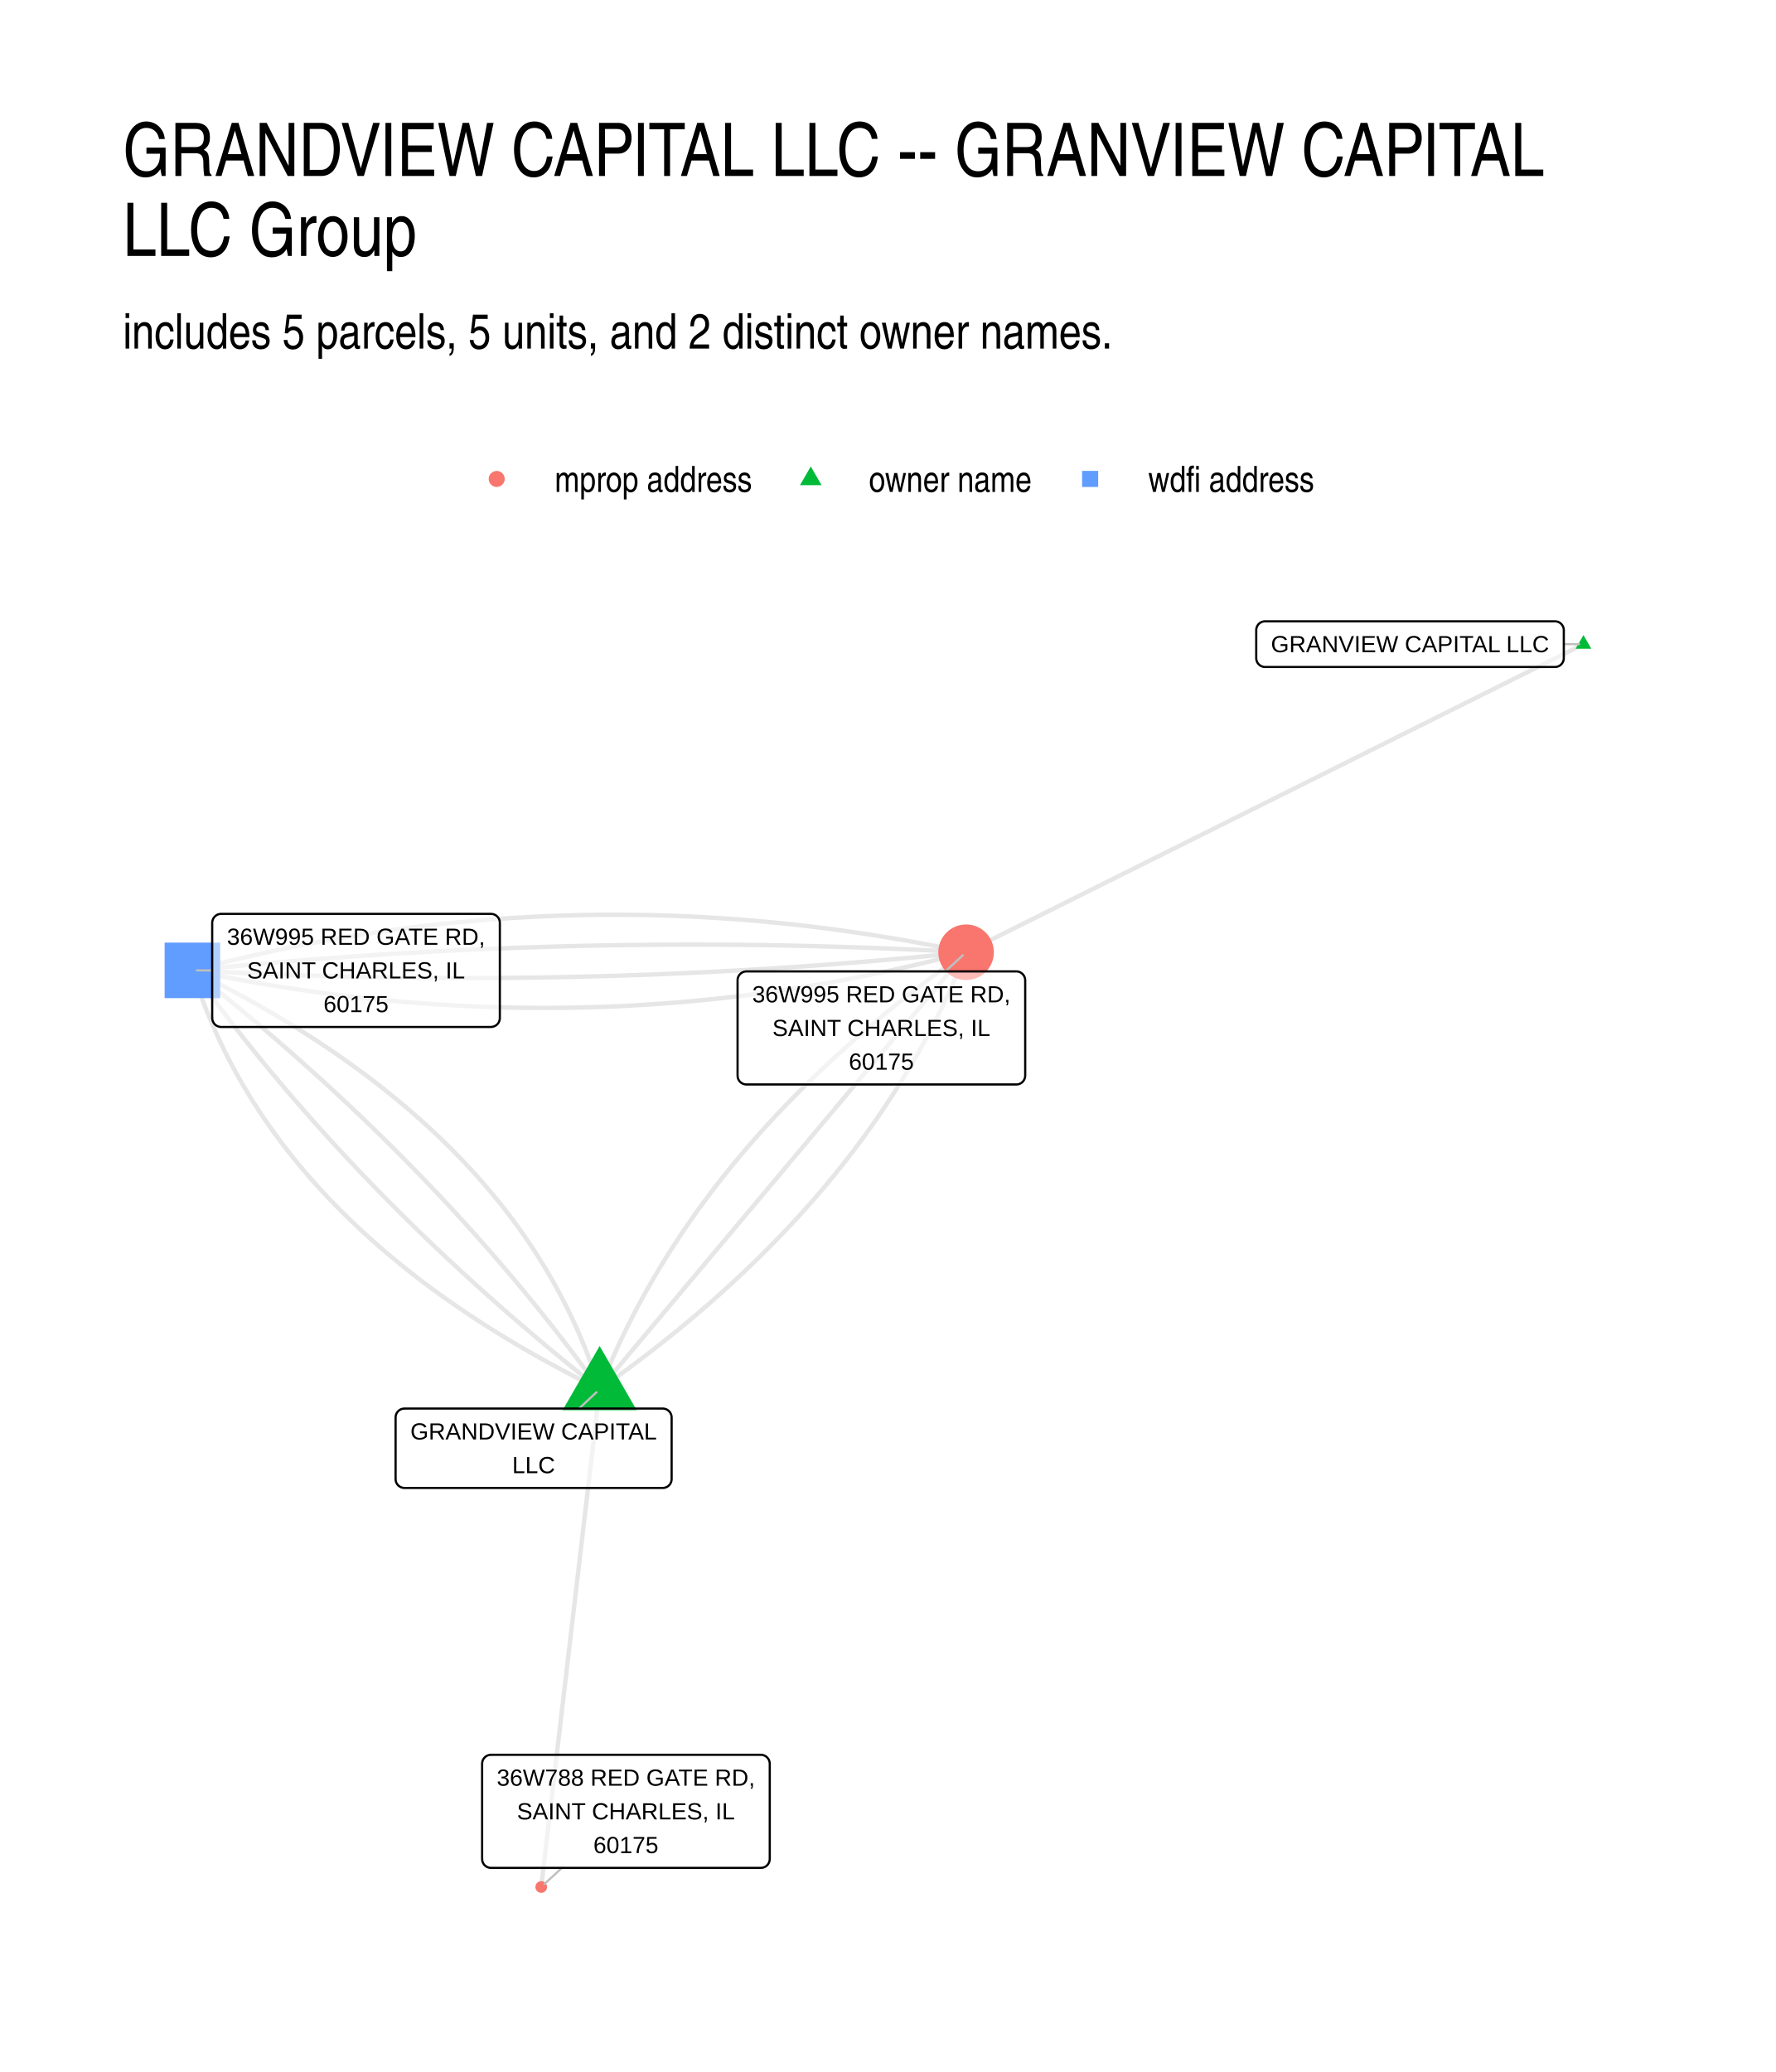
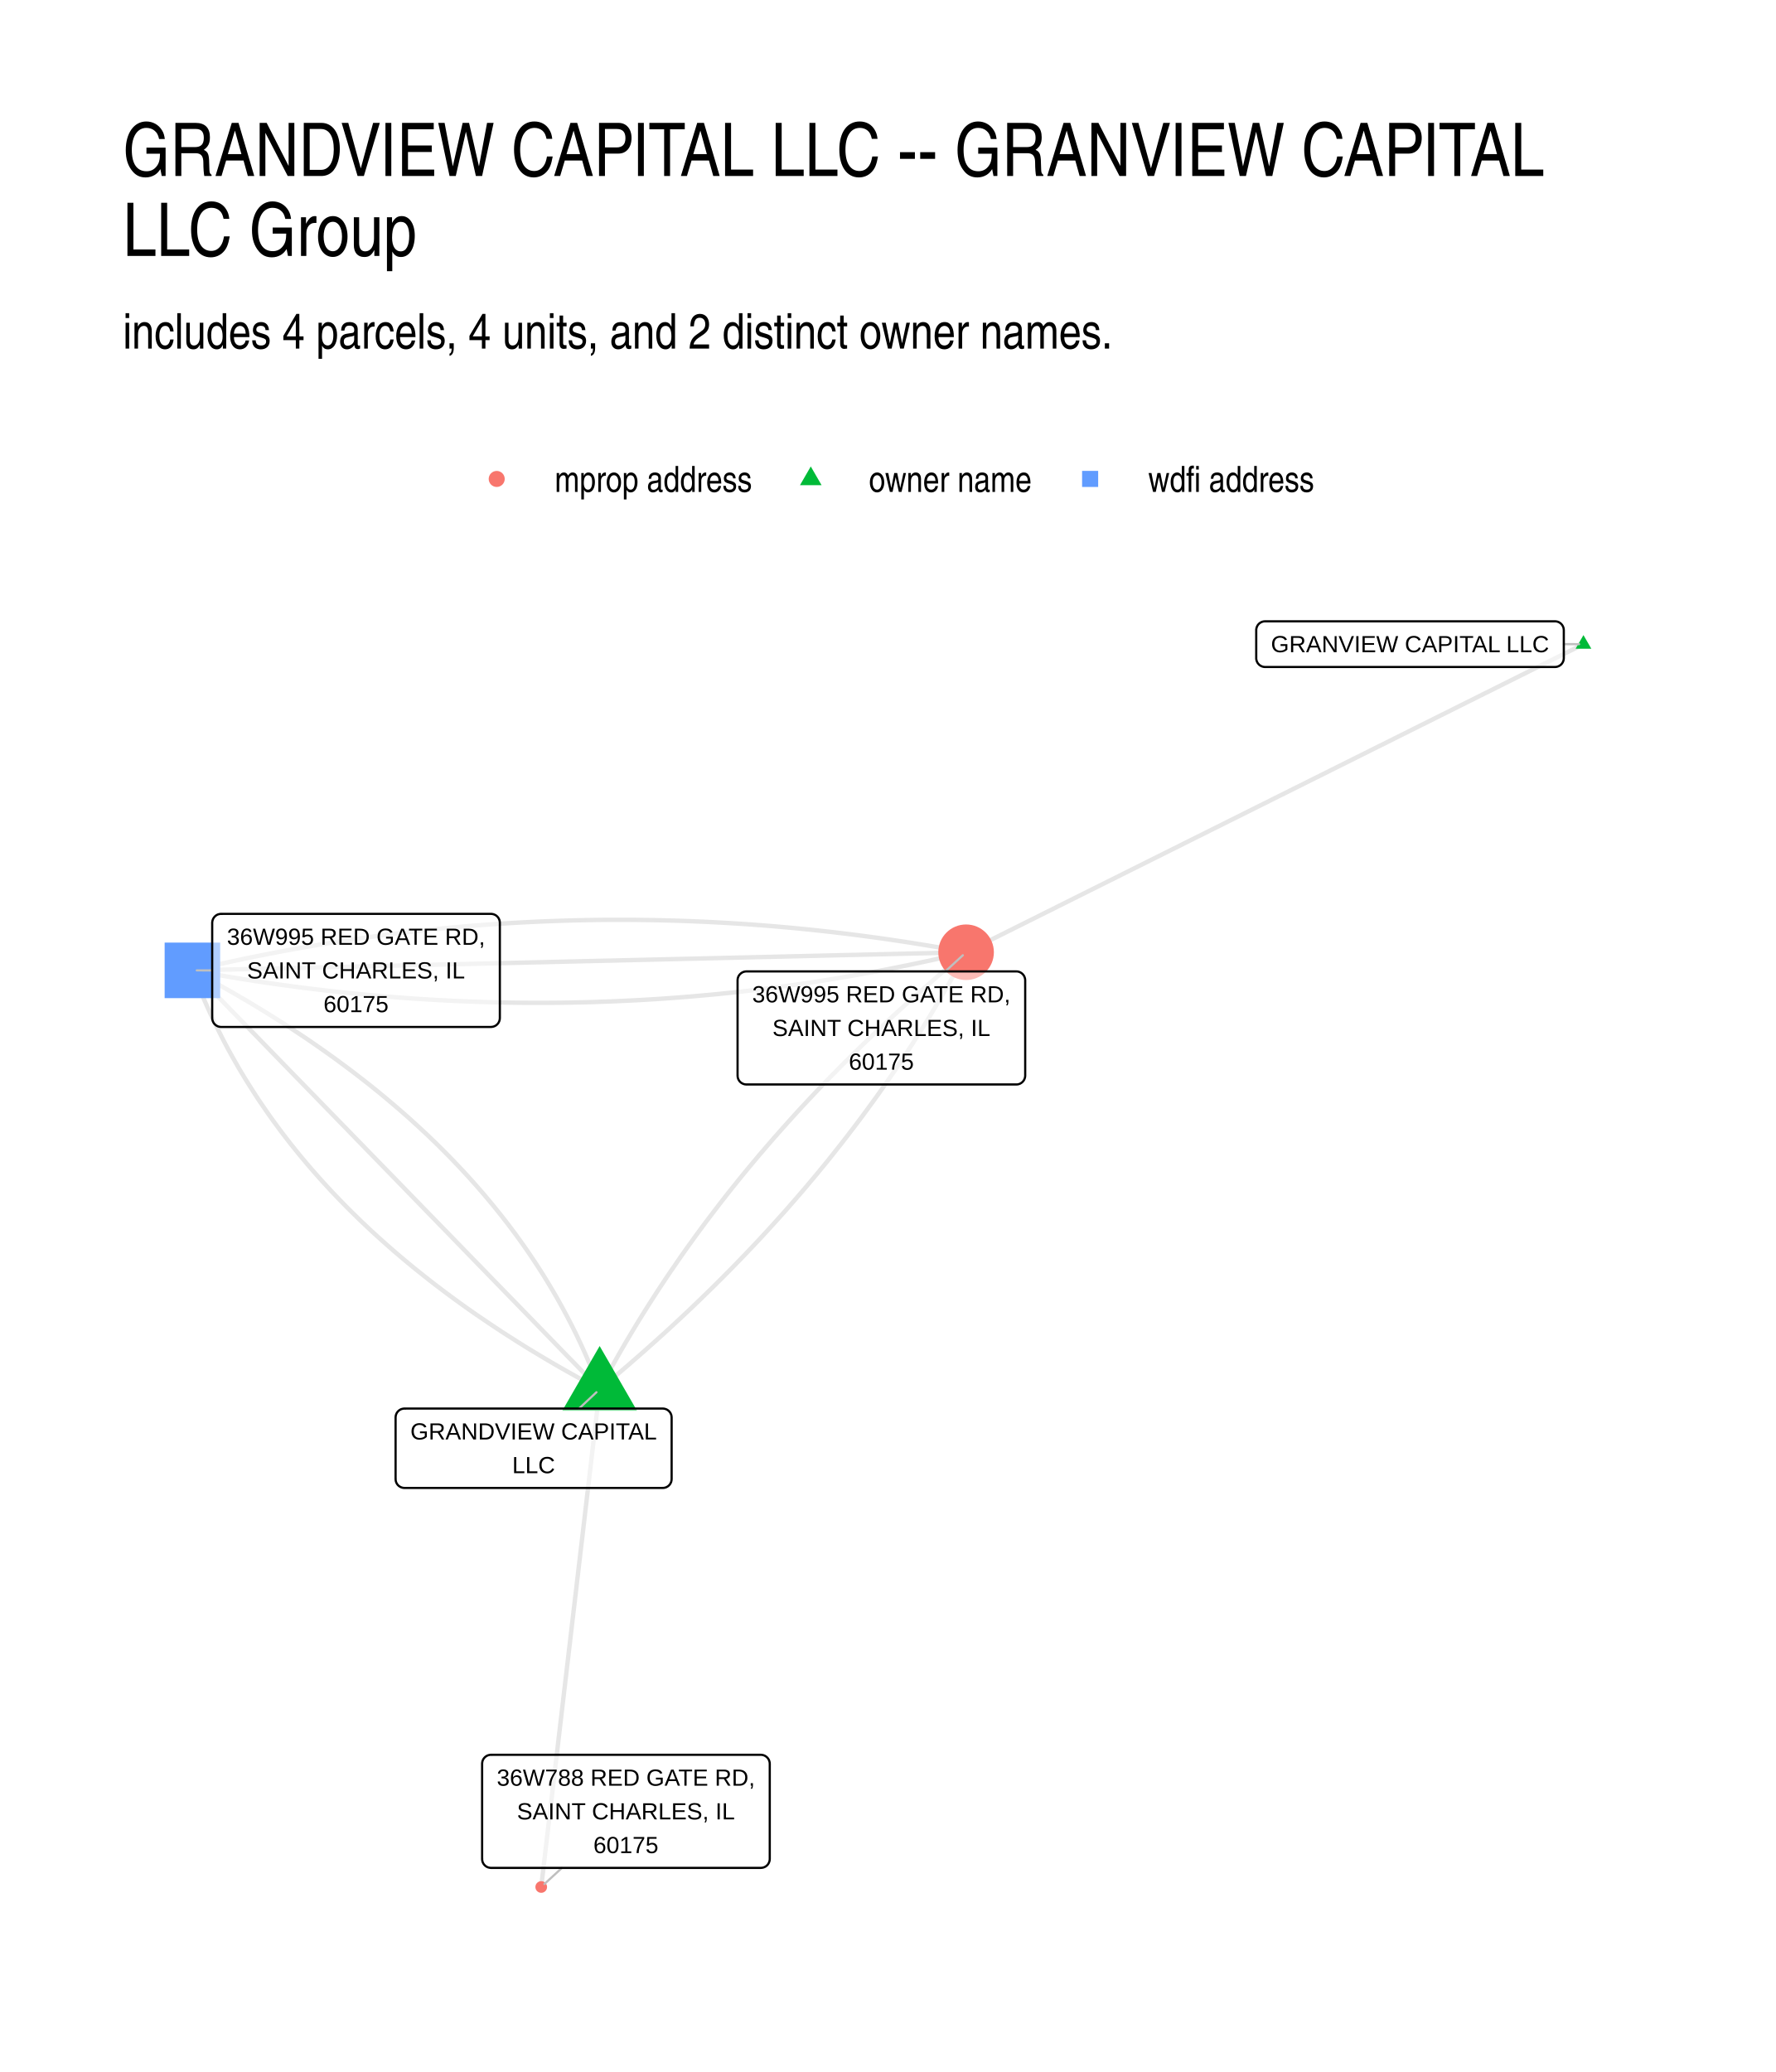
<svg xmlns="http://www.w3.org/2000/svg" width="576" height="672" viewBox="0 0 432 504">
  <g class="svglite">
    <defs>
      <style>.svglite line,.svglite polyline,.svglite polygon,.svglite path,.svglite circle{fill:none;stroke:#000000;stroke-linecap:round;stroke-linejoin:round;stroke-miterlimit:10.00}.svglite text{white-space:pre}.svglite g.glyphgroup path{fill:inherit;stroke:none}</style>
    </defs>
    <rect width="100%" height="100%" style="stroke-linecap:round;stroke-linejoin:round;stroke-miterlimit:10.00;stroke:none;fill:#FFFFFF" />
    <defs>
      <clipPath id="cpMC4wMHw0MzIuMDB8MC4wMHw1MDQuMDA=">
        <path d="M0 0h432v504H0z" />
      </clipPath>
    </defs>
    <g clip-path="url(#cpMC4wMHw0MzIuMDB8MC4wMHw1MDQuMDA=)">
      <path d="M0 0h432v504H0z" style="stroke-width:1.07;stroke:none;fill:#FFFFFF" />
    </g>
    <defs>
      <clipPath id="cpMjkuODl8NDAyLjExfDE0MS41OHw0NzQuMTE=">
        <path d="M29.89 141.58h372.22v332.53H29.89z" />
      </clipPath>
    </defs>
    <g clip-path="url(#cpMjkuODl8NDAyLjExfDE0MS41OHw0NzQuMTE=)">
-       <path d="m145.87 337.92 1.32-.93 1.31-.94 1.3-.94 1.29-.94 1.28-.94 1.28-.95 1.27-.95 1.25-.95 1.25-.95 1.25-.96 1.23-.96 1.22-.96 1.22-.97 1.21-.97 1.2-.97 1.19-.98 1.18-.98 1.17-.98 1.17-.98 1.15-.99 1.15-.99 1.14-.99 1.13-1 1.12-.99 1.11-1.01 1.11-1 1.1-1.01 1.08-1.01 1.08-1.01 1.07-1.02 1.07-1.01 1.05-1.03 1.05-1.02 1.03-1.03 1.03-1.03 1.02-1.03 1.01-1.04 1-1.04 1-1.04.98-1.04.98-1.05.97-1.05.96-1.05.95-1.06.94-1.06.94-1.06.92-1.07.92-1.06.91-1.07.9-1.08.89-1.07.89-1.08.87-1.09.87-1.08.86-1.09.84-1.09.85-1.09.83-1.1.82-1.1.82-1.1.8-1.11.8-1.11.79-1.11.78-1.11.77-1.12.77-1.12.75-1.12.75-1.13.74-1.13.73-1.13.72-1.13.71-1.14.71-1.14.69-1.14.69-1.15.68-1.15.67-1.15.66-1.15.65-1.16.65-1.16.64-1.16.62-1.17.62-1.17.61-1.17.61-1.18.59-1.17.58-1.18.58-1.19.57-1.18.56-1.19.55-1.2.54-1.19.53-1.2.53-1.2.52-1.2.51-1.21.49-1.21.5-1.21.48-1.22m-89.14 106.29-.4-1.27-.41-1.26-.43-1.25-.43-1.25-.45-1.25-.47-1.24-.47-1.24-.48-1.23-.5-1.23-.51-1.22-.53-1.22-.53-1.21-.55-1.2-.56-1.21-.57-1.2-.58-1.19-.6-1.19-.61-1.18-.62-1.18-.63-1.17-.65-1.17-.65-1.17-.67-1.15-.69-1.16-.69-1.15-.71-1.14-.71-1.14-.74-1.14-.74-1.13-.75-1.12-.77-1.13-.78-1.11-.79-1.11-.81-1.11-.82-1.1-.82-1.1-.85-1.09-.85-1.09-.87-1.08-.87-1.07-.89-1.08-.91-1.06-.91-1.07-.93-1.06-.94-1.05-.95-1.05-.96-1.04-.98-1.04-.99-1.03-1-1.03-1.01-1.03-1.03-1.02-1.03-1.01-1.05-1.01-1.06-1.01-1.08-1-1.09-.99-1.09-.99-1.12-.99-1.12-.98-1.13-.97-1.15-.98-1.16-.96-1.17-.96-1.19-.96-1.19-.95-1.21-.95-1.22-.94-1.24-.94-1.24-.93-1.26-.93-1.27-.92-1.29-.92-1.29-.91-1.31-.91-1.32-.91-1.33-.9-1.34-.89-1.36-.89-1.37-.88-1.38-.88-1.39-.88-1.4-.87-1.42-.86-1.43-.86-1.44-.86-1.46-.85-1.46-.85-1.48-.84-1.49-.83-1.51-.83-1.51-.83-1.53-.82-1.54-.82-1.55-.81-1.57-.81-1.57-.8-1.59-.8-1.6-.79m338.38-79.35-1.51.76-1.52.76-1.52.75-1.52.76-1.51.76-1.52.75-1.52.76-1.51.76-1.52.76-1.52.75-1.51.76-1.52.76-1.52.75-1.52.76-1.51.76-1.52.75-1.52.76-1.51.76-1.52.75-1.52.76-1.51.76-1.52.76-1.52.75-1.52.76-1.51.76-1.52.75-1.52.76-1.51.76-1.52.75-1.52.76-1.51.76-1.52.76-1.52.75-1.52.76-1.51.76-1.52.75-1.52.76-1.51.76-1.52.75-1.52.76-1.51.76-1.52.76-1.52.75-1.52.76-1.51.76-1.52.75-1.52.76-1.51.76-1.52.75-1.52.76-1.51.76-1.52.75-1.52.76-1.52.76-1.51.76-1.52.75-1.52.76-1.51.76-1.52.75-1.52.76-1.51.76-1.52.75-1.52.76-1.52.76-1.51.76-1.52.75-1.52.76-1.51.76-1.52.75-1.52.76-1.51.76-1.52.75-1.52.76-1.52.76-1.51.76-1.52.75-1.52.76-1.51.76-1.52.75-1.52.76-1.52.76-1.51.75-1.52.76-1.52.76-1.51.76-1.52.75-1.52.76-1.51.76-1.52.75-1.52.76-1.52.76-1.51.75-1.52.76-1.52.76-1.51.75-1.52.76-1.52.76-1.51.76-1.52.75m-89.14 106.29-.14 1.22-.15 1.22-.14 1.23-.15 1.22-.14 1.22-.14 1.23-.15 1.22-.14 1.22-.14 1.23-.15 1.22-.14 1.22-.14 1.22-.15 1.23-.14 1.22-.14 1.22-.15 1.23-.14 1.22-.15 1.22-.14 1.23-.14 1.22-.15 1.22-.14 1.22-.14 1.23-.15 1.22-.14 1.22-.14 1.23-.15 1.22-.14 1.22-.14 1.23-.15 1.22-.14 1.22-.15 1.22-.14 1.23-.14 1.22-.15 1.22-.14 1.23-.14 1.22-.15 1.22-.14 1.23-.14 1.22-.15 1.22-.14 1.23-.14 1.22-.15 1.22-.14 1.22-.15 1.23-.14 1.22-.14 1.22-.15 1.23-.14 1.22-.14 1.22-.15 1.23-.14 1.22-.14 1.22-.15 1.22-.14 1.23-.14 1.22-.15 1.22-.14 1.23-.15 1.22-.14 1.22-.14 1.23-.15 1.22-.14 1.22-.14 1.22-.15 1.23-.14 1.22-.14 1.22-.15 1.23-.14 1.22-.14 1.22-.15 1.23-.14 1.22-.14 1.22-.15 1.22-.14 1.23-.15 1.22-.14 1.22-.14 1.23-.15 1.22-.14 1.22-.14 1.23-.15 1.22-.14 1.22-.14 1.22-.15 1.23-.14 1.22-.14 1.22-.15 1.23-.14 1.22-.15 1.22-.14 1.23-.14 1.22-.15 1.22-.14 1.22-.14 1.23-.15 1.22-.14 1.22-.14 1.23" style="stroke-width:1.07;stroke:#000000;stroke-opacity:0.10;stroke-linecap:butt" />
-       <path d="m145.87 337.92-.8-1.11-.81-1.11-.8-1.1-.82-1.1-.81-1.1-.83-1.1-.82-1.1-.83-1.1-.83-1.09-.84-1.1-.84-1.09-.85-1.09-.85-1.09-.85-1.09-.86-1.08-.86-1.08-.86-1.09-.87-1.08-.88-1.08-.88-1.07-.88-1.08-.88-1.07-.89-1.08-.9-1.07-.9-1.07-.9-1.06-.91-1.07-.91-1.06-.91-1.07-.92-1.06-.92-1.06-.93-1.06-.93-1.05-.94-1.06-.94-1.05-.94-1.05-.95-1.05-.95-1.05-.96-1.05-.96-1.04-.96-1.05-.97-1.04-.97-1.04-.98-1.04-.98-1.03-.98-1.04-.99-1.03-.99-1.04-1-1.03-1-1.02-1-1.03-1.01-1.03-1.01-1.02-1.02-1.03-1.02-1.02-1.03-1.02-1.03-1.01-1.03-1.02-1.04-1.01-1.04-1.02-1.04-1.01-1.05-1.01-1.06-1.01-1.06-1-1.06-1.01-1.06-1-1.07-1-1.08-1-1.08-1-1.08-1-1.08-.99-1.09-1-1.1-.99-1.1-.99-1.1-.99-1.11-.99-1.11-.98-1.11-.99-1.12-.98-1.13-.98-1.12-.98-1.13-.98-1.14-.97-1.14-.98-1.14-.97-1.15-.97-1.15-.97-1.16-.97-1.16-.97-1.16-.96-1.17-.96-1.17-.97-1.18-.96-1.18-.95-1.18-.96-1.19-.96-1.2-.95-1.19-.95-1.2-.95m99.06 101.88.9-1.08.9-1.07.9-1.07.9-1.08.9-1.07.9-1.07.9-1.08.9-1.07.9-1.07.9-1.08.9-1.07.9-1.07.9-1.08.9-1.07.9-1.08.91-1.07.9-1.07.9-1.08.9-1.07.9-1.07.9-1.08.9-1.07.9-1.07.9-1.08.9-1.07.9-1.07.9-1.08.9-1.07.9-1.08.9-1.07.9-1.07.9-1.08.9-1.07.9-1.07.9-1.08.9-1.07.9-1.07.9-1.08.9-1.07.9-1.08.91-1.07.9-1.07.9-1.08.9-1.07.9-1.07.9-1.08.9-1.07.9-1.07.9-1.08.9-1.07.9-1.07.9-1.08.9-1.07.9-1.08.9-1.07.9-1.07.9-1.08.9-1.07.9-1.07.9-1.08.9-1.07.9-1.07.9-1.08.9-1.07.9-1.08.91-1.07.9-1.07.9-1.08.9-1.07.9-1.07.9-1.08.9-1.07.9-1.07.9-1.08.9-1.07.9-1.07.9-1.08.9-1.07.9-1.08.9-1.07.9-1.07.9-1.08.9-1.07.9-1.07.9-1.08.9-1.07.9-1.07.9-1.08.9-1.07.91-1.07.9-1.08.9-1.07.9-1.08.9-1.07.9-1.07.9-1.08.9-1.07.9-1.07.9-1.08" style="stroke-width:1.07;stroke:#000000;stroke-opacity:0.10;stroke-linecap:butt" />
-       <path d="m145.87 337.92-1.2-.95-1.2-.95-1.19-.96-1.19-.95-1.18-.96-1.18-.96-1.18-.96-1.17-.96-1.17-.96-1.17-.97-1.16-.96-1.15-.97-1.15-.97-1.15-.97-1.14-.98-1.14-.97-1.14-.98-1.13-.97-1.13-.98-1.12-.98-1.12-.99-1.12-.98-1.11-.99-1.1-.98-1.11-.99-1.09-.99-1.1-.99-1.09-1-1.09-.99-1.08-1-1.08-1-1.07-1-1.07-1-1.07-1-1.06-1.01-1.06-1.01-1.05-1-1.05-1.01-1.05-1.02-1.04-1.01-1.03-1.01-1.04-1.02-1.03-1.02-1.02-1.02-1.02-1.02-1.02-1.02-1.01-1.02-1.01-1.03-1.01-1.03-1-1.03-.99-1.03-1-1.03-.98-1.03-.99-1.04-.98-1.04-.98-1.04-.97-1.04-.97-1.04-.96-1.04-.96-1.05-.95-1.04-.96-1.05-.94-1.05-.95-1.05-.94-1.06-.93-1.05-.93-1.06-.93-1.06-.92-1.06-.92-1.06-.92-1.06-.91-1.06-.9-1.07-.91-1.07-.89-1.07-.9-1.07-.89-1.07-.89-1.07-.88-1.08-.88-1.08-.87-1.08-.87-1.08-.87-1.08-.86-1.08-.86-1.09-.85-1.08-.85-1.09-.84-1.09-.84-1.1-.84-1.09-.83-1.09-.83-1.1-.83-1.1-.82-1.1-.82-1.1-.81-1.1-.81-1.11-.8-1.1-.8-1.11m99.06 101.88.48-1.22.49-1.21.5-1.21.51-1.21.52-1.2.52-1.2.54-1.2.54-1.19.55-1.2.56-1.18.57-1.19.57-1.18.59-1.19.59-1.17.6-1.18.61-1.17.62-1.17.63-1.16.64-1.17.64-1.16.66-1.16.66-1.15.67-1.15.68-1.15.68-1.15.7-1.14.7-1.14.72-1.14.72-1.13.73-1.13.74-1.13.74-1.13.76-1.12.76-1.12.78-1.12.78-1.11.79-1.11.79-1.11.81-1.11.82-1.1.82-1.1.83-1.09.84-1.1.85-1.09.86-1.09.87-1.08.87-1.09.88-1.07.9-1.08.9-1.07.91-1.08.91-1.06.93-1.07.93-1.06.95-1.06.95-1.06.96-1.05.97-1.05.97-1.05.99-1.04.99-1.04 1.01-1.04 1.01-1.04 1.02-1.03 1.03-1.03 1.03-1.03 1.05-1.02 1.05-1.02 1.06-1.02 1.07-1.02 1.08-1.01 1.09-1.01 1.1-1.01 1.1-1 1.12-1 1.12-1 1.13-1 1.14-.99 1.15-.99 1.15-.99 1.17-.98 1.17-.98 1.18-.98 1.19-.98 1.2-.97 1.21-.97 1.21-.96 1.23-.97 1.23-.96 1.24-.96 1.25-.95 1.26-.95 1.27-.95 1.27-.95 1.29-.94 1.29-.94 1.3-.94 1.31-.94 1.32-.93" style="stroke-width:1.07;stroke:#000000;stroke-opacity:0.10;stroke-linecap:butt" />
-       <path d="m145.87 337.92-1.6-.79-1.59-.8-1.58-.8-1.56-.81-1.55-.81-1.54-.82-1.53-.82-1.52-.83-1.5-.83-1.49-.84-1.48-.84-1.47-.84-1.45-.85-1.44-.86-1.43-.86-1.42-.87-1.4-.87-1.4-.87-1.38-.88-1.37-.88-1.35-.89-1.35-.9-1.33-.9-1.32-.9-1.3-.91-1.3-.91-1.28-.92-1.27-.92-1.26-.93-1.25-.93-1.23-.94-1.22-.94-1.21-.95-1.2-.95-1.18-.96-1.17-.96-1.16-.97-1.15-.97-1.14-.97-1.12-.99-1.11-.98-1.1-.99-1.09-1-1.07-1-1.06-1-1.05-1.01-1.04-1.02-1.02-1.02-1.02-1.02-1-1.03-.99-1.03-.97-1.04-.97-1.05-.95-1.04-.94-1.06-.92-1.06-.92-1.06-.9-1.07-.89-1.07-.88-1.08-.86-1.08-.86-1.08-.84-1.1-.83-1.09-.82-1.1-.8-1.11-.79-1.11-.78-1.12-.77-1.12-.76-1.12-.74-1.13-.73-1.14-.72-1.14-.7-1.14-.7-1.15-.68-1.16-.67-1.16-.66-1.16-.64-1.17-.64-1.17-.62-1.18-.61-1.19-.59-1.18-.59-1.2-.57-1.2-.56-1.2-.54-1.21-.54-1.21-.52-1.22-.51-1.22-.5-1.22-.49-1.24-.47-1.23-.46-1.24-.45-1.25-.44-1.25-.42-1.26-.41-1.26-.4-1.26m0 0 1.92.4 1.93.4 1.93.38 1.92.38 1.93.37 1.92.36 1.93.35 1.92.34 1.92.33 1.92.32 1.93.31 1.92.31 1.92.29 1.92.29 1.92.27 1.92.27 1.91.26 1.92.25 1.92.23 1.92.24 1.91.22 1.92.21 1.91.2 1.92.19 1.91.19 1.92.17 1.91.17 1.91.16 1.91.15 1.92.13 1.91.13 1.91.12 1.91.12 1.91.1 1.91.09 1.91.08 1.9.08 1.91.06 1.91.06 1.9.05 1.91.04 1.9.02 1.91.02 1.9.01 1.91.01 1.9-.01 1.9-.02 1.91-.03 1.9-.03 1.9-.05 1.9-.05 1.9-.06 1.9-.07 1.9-.08 1.89-.09 1.9-.1 1.9-.11 1.9-.12 1.89-.13 1.9-.13 1.89-.15 1.9-.15 1.89-.17 1.9-.17 1.89-.18 1.89-.19 1.89-.2 1.9-.21 1.89-.22 1.89-.23 1.89-.24 1.89-.24 1.89-.26 1.88-.26 1.89-.27 1.89-.29 1.89-.29 1.88-.3 1.89-.31 1.88-.32 1.89-.33 1.88-.34 1.88-.34 1.89-.36 1.88-.36 1.88-.38 1.88-.38 1.88-.39 1.88-.41 1.88-.41 1.88-.42 1.88-.43 1.88-.43 1.88-.45 1.88-.46 1.87-.46 1.88-.48 1.87-.48 1.88-.5" style="stroke-width:1.07;stroke:#000000;stroke-opacity:0.10;stroke-linecap:butt" />
-       <path d="m46.81 236.04 1.91.1 1.91.11 1.91.09 1.9.1 1.91.09 1.91.09 1.91.09 1.91.08 1.91.08 1.91.08 1.9.08 1.91.07 1.91.07 1.91.06 1.9.06 1.91.06 1.91.06 1.9.05 1.91.05 1.91.05 1.9.04 1.91.05 1.91.03 1.9.04 1.91.03 1.9.03 1.91.02 1.9.03 1.91.02 1.9.01 1.91.02 1.9.01 1.9.01h5.71l1.91-.01h1.9l1.9-.01 1.91-.02 1.9-.02 1.9-.02 1.9-.02 1.91-.02 1.9-.03 1.9-.04 1.9-.03 1.9-.04 1.9-.04 1.9-.05 1.91-.04 1.9-.05 1.9-.06 1.9-.05 1.9-.06 1.9-.07 1.9-.06 1.9-.07 1.9-.07 1.9-.08 1.89-.08 1.9-.08 1.9-.08 1.9-.09 1.9-.09 1.9-.09 1.9-.1 1.89-.1 1.9-.1 1.9-.11 1.9-.11 1.89-.11 1.9-.11 1.9-.12 1.89-.12 1.9-.13 1.9-.12 1.89-.13 1.9-.14 1.89-.13 1.9-.14 1.89-.14 1.9-.15 1.89-.15 1.9-.15 1.89-.15 1.9-.16 1.89-.16 1.9-.16 1.89-.17 1.89-.17 1.9-.17 1.89-.18 1.9-.18 1.89-.18 1.89-.18 1.89-.19 1.9-.19 1.89-.2m-188.2 4.41 1.89-.2 1.89-.19 1.89-.18 1.9-.19 1.89-.18 1.89-.18 1.9-.18 1.89-.17 1.89-.17 1.9-.17 1.89-.16 1.9-.16 1.89-.16 1.9-.15 1.89-.15 1.9-.15 1.89-.15 1.9-.14 1.89-.14 1.9-.13 1.89-.14 1.9-.13 1.9-.12 1.89-.13 1.9-.12 1.9-.12 1.89-.11 1.9-.11 1.9-.11 1.9-.11 1.89-.1 1.9-.1 1.9-.1 1.9-.09 1.9-.09 1.89-.09 1.9-.08 1.9-.08 1.9-.08 1.9-.07 1.9-.08 1.9-.07 1.9-.06 1.9-.06 1.9-.06 1.9-.06 1.9-.05 1.9-.06 1.9-.04 1.9-.05 1.9-.04 1.9-.04 1.91-.03 1.9-.03 1.9-.03 1.9-.03 1.9-.02 1.91-.02 1.9-.02 1.9-.01 1.9-.02h1.91l1.9-.01h3.81l1.9.01h1.91l1.9.01 1.91.02 1.9.01 1.9.02 1.91.03 1.9.02 1.91.03 1.91.03 1.9.04 1.91.04 1.9.04 1.91.04 1.9.05 1.91.05 1.91.05 1.9.06 1.91.06 1.91.06 1.91.06 1.9.07 1.91.07 1.91.08 1.91.08 1.91.08 1.9.08 1.91.09 1.91.09 1.91.09 1.91.1 1.91.1 1.91.1 1.91.1" style="stroke-width:1.07;stroke:#000000;stroke-opacity:0.10;stroke-linecap:butt" />
-       <path d="m46.81 236.04 1.87-.5 1.88-.48 1.87-.47 1.88-.47 1.88-.46 1.88-.44 1.87-.44 1.88-.43 1.88-.42 1.88-.41 1.88-.4 1.88-.4 1.88-.38 1.89-.38 1.88-.36 1.88-.36 1.89-.34 1.88-.34 1.88-.33 1.89-.32 1.88-.31 1.89-.3 1.89-.29 1.88-.28 1.89-.28 1.89-.26 1.89-.26 1.89-.24 1.89-.24 1.89-.23 1.89-.22 1.89-.21 1.89-.2 1.9-.19 1.89-.18 1.89-.17 1.9-.17 1.89-.15 1.9-.15 1.89-.13 1.9-.13 1.9-.12 1.89-.1 1.9-.1 1.9-.09 1.9-.09 1.9-.07 1.9-.06 1.9-.05 1.9-.05 1.9-.03 1.9-.03 1.91-.02h3.8l1.91.01 1.9.02 1.91.03 1.9.03 1.91.05 1.91.06 1.9.06 1.91.08 1.91.08 1.91.09 1.91.11 1.91.11 1.91.12 1.91.13 1.91.14 1.91.14 1.92.16 1.91.17 1.91.17 1.92.19 1.91.19 1.92.2 1.91.21 1.92.23 1.92.23 1.91.24 1.92.24 1.92.26 1.92.27 1.92.28 1.92.28 1.92.29 1.92.31 1.92.31 1.92.32 1.93.33 1.92.34 1.92.35 1.93.36 1.92.37 1.93.38 1.93.38 1.92.4 1.93.4" style="stroke-width:1.07;stroke:#000000;stroke-opacity:0.10;stroke-linecap:butt" />
+       <path d="m145.87 337.92 1.18-.98 1.17-.98 1.17-.98 1.16-.99 1.16-.99 1.15-.98 1.14-1 1.14-.99 1.13-.99 1.13-1 1.12-1 1.12-1 1.11-1 1.11-1 1.1-1.01 1.09-1.01 1.09-1.01 1.08-1.01 1.08-1.01 1.07-1.02 1.06-1.02 1.06-1.02 1.05-1.02 1.05-1.02 1.05-1.03 1.03-1.02 1.03-1.03 1.03-1.04 1.02-1.03 1.01-1.03 1.01-1.04 1-1.04 1-1.04.99-1.04.99-1.05.98-1.04.97-1.05.97-1.05.96-1.06.96-1.05.95-1.06.95-1.05.94-1.06.93-1.07.93-1.06.92-1.07.92-1.06.91-1.07.91-1.08.9-1.07.9-1.07.88-1.08.89-1.08.88-1.08.87-1.09.86-1.08.86-1.09.86-1.09.85-1.09.84-1.09.84-1.1.83-1.09.83-1.1.82-1.1.81-1.1.81-1.11.81-1.11.8-1.1.79-1.11.79-1.12.78-1.11.77-1.12.77-1.11.77-1.12.75-1.13.76-1.12.74-1.12.74-1.13.74-1.13.73-1.13.72-1.14.72-1.13.72-1.14.7-1.14.7-1.14.7-1.14.69-1.15.68-1.14.68-1.15.68-1.15.66-1.16.67-1.15.65-1.16.65-1.16.65-1.16.64-1.16.63-1.16.63-1.17.62-1.17m-89.14 106.29-.47-1.24-.48-1.24-.48-1.23-.5-1.22-.51-1.22-.53-1.22-.53-1.22-.54-1.2-.55-1.21-.57-1.2-.57-1.2-.59-1.19-.6-1.19-.61-1.18-.62-1.18-.63-1.17-.64-1.17-.65-1.17-.66-1.16-.68-1.16-.68-1.15-.7-1.15-.7-1.15-.72-1.14-.73-1.13-.74-1.14-.75-1.12-.76-1.13-.77-1.12-.78-1.11-.8-1.11-.8-1.11-.82-1.1-.82-1.1-.84-1.09-.85-1.09-.86-1.08-.87-1.08-.88-1.08-.89-1.07-.9-1.07-.92-1.06-.92-1.06-.94-1.06-.94-1.05-.96-1.04-.97-1.05-.98-1.03-.99-1.04-1-1.03-1.01-1.02-1.02-1.02-1.03-1.02-1.05-1.01-1.05-1.01-1.07-1-1.08-1-1.08-.99-1.1-1-1.11-.98-1.12-.98-1.13-.98-1.15-.97-1.15-.97-1.16-.97-1.18-.96-1.18-.96-1.2-.95-1.21-.94-1.22-.95-1.23-.94-1.24-.93-1.25-.93-1.26-.93-1.27-.92-1.29-.92-1.29-.91-1.31-.91-1.31-.91-1.33-.9-1.34-.89-1.35-.89-1.36-.89-1.37-.89-1.38-.87-1.39-.88-1.41-.87-1.41-.87-1.43-.86-1.43-.86-1.45-.85-1.46-.85-1.47-.84-1.48-.84-1.49-.84-1.5-.83-1.51-.83-1.53-.82-1.53-.82m338.38-79.35-1.51.76-1.52.76-1.52.75-1.52.76-1.51.76-1.52.75-1.52.76-1.51.76-1.52.76-1.52.75-1.51.76-1.52.76-1.52.75-1.52.76-1.51.76-1.52.75-1.52.76-1.51.76-1.52.75-1.52.76-1.51.76-1.52.76-1.52.75-1.52.76-1.51.76-1.52.75-1.52.76-1.51.76-1.52.75-1.52.76-1.51.76-1.52.76-1.52.75-1.52.76-1.51.76-1.52.75-1.52.76-1.51.76-1.52.75-1.52.76-1.51.76-1.52.76-1.52.75-1.52.76-1.51.76-1.52.75-1.52.76-1.51.76-1.52.75-1.52.76-1.51.76-1.52.75-1.52.76-1.52.76-1.51.76-1.52.75-1.52.76-1.51.76-1.52.75-1.52.76-1.51.76-1.52.75-1.52.76-1.52.76-1.51.76-1.52.75-1.52.76-1.51.76-1.52.75-1.52.76-1.51.76-1.52.75-1.52.76-1.52.76-1.51.76-1.52.75-1.52.76-1.51.76-1.52.75-1.52.76-1.52.76-1.51.75-1.52.76-1.52.76-1.51.76-1.52.75-1.52.76-1.51.76-1.52.75-1.52.76-1.52.76-1.51.75-1.52.76-1.52.76-1.51.75-1.52.76-1.52.76-1.51.76-1.52.75m-89.14 106.29-.14 1.22-.15 1.22-.14 1.23-.15 1.22-.14 1.22-.14 1.23-.15 1.22-.14 1.22-.14 1.23-.15 1.22-.14 1.22-.14 1.22-.15 1.23-.14 1.22-.14 1.22-.15 1.23-.14 1.22-.15 1.22-.14 1.23-.14 1.22-.15 1.22-.14 1.22-.14 1.23-.15 1.22-.14 1.22-.14 1.23-.15 1.22-.14 1.22-.14 1.23-.15 1.22-.14 1.22-.15 1.22-.14 1.23-.14 1.22-.15 1.22-.14 1.23-.14 1.22-.15 1.22-.14 1.23-.14 1.22-.15 1.22-.14 1.23-.14 1.22-.15 1.22-.14 1.22-.15 1.23-.14 1.22-.14 1.22-.15 1.23-.14 1.22-.14 1.22-.15 1.23-.14 1.22-.14 1.22-.15 1.22-.14 1.23-.14 1.22-.15 1.22-.14 1.23-.15 1.22-.14 1.22-.14 1.23-.15 1.22-.14 1.22-.14 1.22-.15 1.23-.14 1.22-.14 1.22-.15 1.23-.14 1.22-.14 1.22-.15 1.23-.14 1.22-.14 1.22-.15 1.22-.14 1.23-.15 1.22-.14 1.22-.14 1.23-.15 1.22-.14 1.22-.14 1.23-.15 1.22-.14 1.22-.14 1.22-.15 1.23-.14 1.22-.14 1.22-.15 1.23-.14 1.22-.15 1.22-.14 1.23-.14 1.22-.15 1.22-.14 1.22-.14 1.23-.15 1.22-.14 1.22-.14 1.23" style="stroke-width:1.07;stroke:#000000;stroke-opacity:0.10;stroke-linecap:butt" />
+       <path d="m145.87 337.92-1-1.03-1-1.03-1-1.03-1-1.03-1-1.03-1-1.03-1.01-1.03-1-1.02-1-1.03-1-1.03-1-1.03-1-1.03-1-1.03-1-1.03-1-1.03-1-1.03-1-1.03-1-1.03-1-1.02-1-1.03-1-1.03-1-1.03-1.01-1.03-1-1.03-1-1.03-1-1.03-1-1.03-1-1.03-1-1.03-1-1.02-1-1.03-1-1.03-1-1.03-1-1.03-1-1.03-1-1.03-1-1.03-1-1.03-1.01-1.03-1-1.03-1-1.02-1-1.03-1-1.03-1-1.03-1-1.03-1-1.03-1-1.03-1-1.03-1-1.03-1-1.03-1-1.03-1-1.02-1-1.03-1-1.03-1.01-1.03-1-1.03-1-1.03-1-1.03-1-1.03-1-1.03-1-1.03-1-1.03-1-1.02-1-1.03-1-1.03-1-1.03-1-1.03-1-1.03-1-1.03-1-1.03-1.01-1.03-1-1.03-1-1.03-1-1.02-1-1.03-1-1.03-1-1.03-1-1.03-1-1.03-1-1.03-1-1.03-1-1.03-1-1.03-1-1.03-1-1.02-1-1.03-1.01-1.03-1-1.03-1-1.03-1-1.03-1-1.03-1-1.03-1-1.03-1-1.03-1-1.03-1-1.02-1-1.03-1-1.03-1-1.03m99.06 101.88.62-1.17.63-1.17.63-1.16.64-1.16.65-1.16.65-1.16.65-1.16.66-1.15.67-1.15.67-1.16.68-1.14.69-1.15.69-1.15.69-1.14.7-1.14.71-1.14.71-1.14.72-1.13.73-1.14.73-1.13.73-1.13.74-1.12.75-1.13.75-1.12.76-1.13.77-1.11.77-1.12.77-1.12.78-1.11.79-1.12.79-1.11.8-1.1.8-1.11.81-1.1.82-1.11.82-1.1.83-1.1.83-1.09.84-1.1.84-1.09.85-1.09.85-1.09.86-1.09.87-1.08.87-1.09.88-1.08.88-1.08.89-1.07.9-1.08.9-1.07.9-1.08.92-1.06.91-1.07.93-1.07.92-1.06.94-1.06.94-1.06.95-1.06.95-1.06.95-1.05.97-1.06.97-1.05.97-1.04.98-1.05.99-1.05.99-1.04.99-1.04 1.01-1.04 1-1.04 1.02-1.03 1.02-1.03 1.02-1.03 1.04-1.03 1.03-1.03 1.04-1.03 1.05-1.02 1.06-1.02 1.06-1.02 1.06-1.02 1.07-1.01 1.08-1.02 1.08-1.01 1.09-1.01 1.09-1.01 1.1-1 1.11-1.01 1.11-1 1.11-1 1.13-1 1.12-1 1.14-.99 1.14-.99 1.14-.99 1.15-.99 1.16-.99 1.16-.98 1.17-.99 1.17-.98 1.18-.98" style="stroke-width:1.07;stroke:#000000;stroke-opacity:0.10;stroke-linecap:butt" />
+       <path d="m145.87 337.92-1.54-.82-1.52-.82-1.51-.83-1.5-.83-1.49-.84-1.48-.84-1.47-.84-1.46-.85-1.45-.86-1.44-.86-1.42-.86-1.42-.86-1.4-.87-1.39-.88-1.38-.88-1.38-.88-1.36-.89-1.34-.89-1.34-.9-1.33-.9-1.32-.9-1.3-.91-1.3-.91-1.28-.92-1.27-.92-1.27-.93-1.25-.93-1.24-.94-1.23-.93-1.22-.95-1.2-.95-1.2-.95-1.19-.95-1.17-.96-1.17-.97-1.15-.97-1.14-.97-1.13-.98-1.12-.98-1.11-.99-1.1-.99-1.09-.99-1.08-1-1.06-1.01-1.06-1-1.04-1.02-1.03-1.01-1.03-1.02-1.01-1.03-1-1.03-.99-1.03-.98-1.04-.96-1.04-.96-1.04-.95-1.06-.93-1.05-.93-1.06-.91-1.06-.9-1.07-.9-1.07-.88-1.08-.87-1.08-.86-1.08-.84-1.09-.84-1.1-.83-1.09-.81-1.11-.81-1.1-.79-1.11-.78-1.12-.77-1.12-.77-1.12-.75-1.13-.73-1.13-.73-1.14-.72-1.14-.71-1.14-.69-1.15-.69-1.15-.67-1.16-.66-1.16-.66-1.17-.64-1.17-.63-1.18-.62-1.17-.6-1.19-.6-1.19-.59-1.19-.57-1.19-.57-1.2-.55-1.21-.55-1.21-.53-1.21-.52-1.22-.51-1.22-.5-1.23-.49-1.23-.48-1.23-.46-1.24m0 0 1.92.35 1.92.35 1.93.34 1.92.33 1.92.32 1.92.31 1.93.31 1.92.3 1.92.29 1.92.28 1.92.27 1.92.26 1.91.26 1.92.25 1.92.24 1.92.23 1.91.23 1.92.21 1.91.21 1.92.2 1.91.19 1.92.19 1.91.17 1.92.17 1.91.16 1.91.15 1.91.14 1.91.14 1.92.12 1.91.12 1.91.11 1.91.1 1.9.1 1.91.08 1.91.08 1.91.07 1.91.06 1.9.05 1.91.05 1.9.04 1.91.03 1.9.02 1.91.01h3.81l1.9-.01 1.9-.02 1.9-.03 1.9-.04 1.91-.04 1.9-.05 1.9-.07 1.9-.06 1.89-.08 1.9-.09 1.9-.09 1.9-.1 1.9-.11 1.89-.12 1.9-.12 1.9-.14 1.89-.14 1.9-.15 1.89-.16 1.89-.17 1.9-.17 1.89-.18 1.89-.2 1.9-.19 1.89-.21 1.89-.22 1.89-.22 1.89-.23 1.89-.24 1.89-.25 1.89-.26 1.89-.26 1.88-.27 1.89-.28 1.89-.29 1.88-.3 1.89-.31 1.89-.31 1.88-.32 1.88-.33 1.89-.34 1.88-.34 1.89-.36 1.88-.36 1.88-.37 1.88-.38 1.88-.38 1.88-.4 1.88-.4 1.88-.41 1.88-.42 1.88-.43 1.88-.43 1.88-.45" style="stroke-width:1.07;stroke:#000000;stroke-opacity:0.10;stroke-linecap:butt" />
+       <path d="m46.81 236.04 1.9-.05 1.9-.04 1.9-.05 1.9-.04 1.9-.04 1.9-.05 1.9-.04 1.91-.05 1.9-.04 1.9-.05 1.9-.04 1.9-.05 1.9-.04 1.9-.04 1.9-.05 1.9-.04 1.9-.05 1.91-.04 1.9-.05 1.9-.04 1.9-.05 1.9-.04 1.9-.05 1.9-.04 1.9-.04 1.9-.05 1.9-.04 1.91-.05 1.9-.04 1.9-.05 1.9-.04 1.9-.05 1.9-.04 1.9-.04 1.9-.05 1.9-.04 1.91-.05 1.9-.04 1.9-.05 1.9-.04 1.9-.05 1.9-.04 1.9-.05 1.9-.04 1.9-.04 1.9-.05 1.91-.04 1.9-.05 1.9-.04 1.9-.05 1.9-.04 1.9-.05 1.9-.04 1.9-.04 1.9-.05 1.9-.04 1.91-.05 1.9-.04 1.9-.05 1.9-.04 1.9-.05 1.9-.04 1.9-.05 1.9-.04 1.9-.04 1.9-.05 1.91-.04 1.9-.05 1.9-.04 1.9-.05 1.9-.04 1.9-.05 1.9-.04 1.9-.04 1.9-.05 1.91-.04 1.9-.05 1.9-.04 1.9-.05 1.9-.04 1.9-.05 1.9-.04 1.9-.05 1.9-.04 1.9-.04 1.91-.05 1.9-.04 1.9-.05 1.9-.04 1.9-.05 1.9-.04 1.9-.05 1.9-.04 1.9-.04 1.9-.05 1.91-.04 1.9-.05 1.9-.04 1.9-.05" style="stroke-width:1.07;stroke:#000000;stroke-opacity:0.10;stroke-linecap:butt" />
+       <path d="m46.81 236.04 1.88-.45 1.87-.43 1.88-.43 1.88-.42 1.88-.41 1.88-.4 1.88-.4 1.88-.38 1.89-.38 1.88-.37 1.88-.36 1.88-.36 1.89-.34 1.88-.34 1.89-.33 1.88-.32 1.89-.31 1.88-.31 1.89-.3 1.89-.28 1.88-.29 1.89-.27 1.89-.26 1.89-.26 1.89-.25 1.89-.24 1.89-.23 1.89-.22 1.89-.22 1.89-.2 1.89-.2 1.89-.19 1.9-.19 1.89-.17 1.9-.17 1.89-.16 1.89-.15 1.9-.14 1.9-.13 1.89-.13 1.9-.12 1.9-.11 1.89-.1 1.9-.09 1.9-.09 1.9-.07 1.9-.07 1.9-.06 1.9-.06 1.9-.04 1.9-.04 1.9-.03 1.91-.02 1.9-.01h3.81l1.9.01 1.91.03 1.9.02 1.91.04 1.9.05 1.91.05 1.91.06 1.91.07 1.9.08 1.91.08 1.91.1 1.91.1 1.91.11 1.91.12 1.91.12 1.91.14 1.91.14 1.92.15 1.91.16 1.91.17 1.92.17 1.91.19 1.92.19 1.91.2 1.92.21 1.91.21 1.92.23 1.92.23 1.91.24 1.92.25 1.92.26 1.92.26 1.92.27 1.92.29 1.92.28 1.92.3 1.92.31 1.92.31 1.93.32 1.92.33 1.92.34 1.92.35 1.93.35" style="stroke-width:1.07;stroke:#000000;stroke-opacity:0.10;stroke-linecap:butt" />
      <path d="m145.87 327.41 9.1 15.76h-18.2zm239.32-172.93 1.92 3.32h-3.83z" style="stroke-width:0.71;stroke:none;fill:#00BA38" />
      <path d="M40.05 242.79h13.51v-13.51H40.05z" style="stroke-width:0.71;stroke:none;fill:#619CFF" />
      <circle cx="235.01" cy="231.63" r="6.76" style="stroke-width:0.71;stroke:none;fill:#F8766D" />
      <circle cx="131.66" cy="459" r="1.42" style="stroke-width:0.71;stroke:none;fill:#F8766D" />
      <path d="m140.86 342.62 4.23-3.97m235.32-181.97 3.72.01M51.62 236.05l-3.75-.01m182.09.25 4.26-3.93M136.7 454.35l-4.26 3.92" style="stroke-width:0.53;stroke:#BFBFBF" />
      <path d="M98.39 361.93h62.83-.09l.35-.01.34-.07.33-.12.3-.18.27-.22.23-.26.18-.29.14-.32.08-.34.03-.35h0v-14.99h0l-.03-.34-.08-.34-.14-.32-.18-.29-.23-.26-.27-.22-.3-.18-.33-.12-.34-.07-.26-.02H98.39l.26.02-.35-.02-.34.05-.34.09-.31.15-.29.2-.25.24-.21.28-.16.31-.11.33-.05.34-.01.17v14.99l.01-.17v.35l.05.34.11.33.16.31.21.28.25.24.29.19.31.15.34.1.34.04z" style="stroke-width:0.53;fill:#FFFFFF;fill-opacity:0.50" />
      <text x="129.81" y="350.14" lengthAdjust="spacingAndGlyphs" style="font-size:5.69px;font-family:&quot;Liberation Sans&quot;" text-anchor="middle" textLength="59.95">GRANDVIEW CAPITAL</text>
      <text x="129.81" y="358.33" lengthAdjust="spacingAndGlyphs" style="font-size:5.69px;font-family:&quot;Liberation Sans&quot;" text-anchor="middle" textLength="10.42">LLC</text>
      <path d="M307.75 162.24h70.5-.09l.35-.01.34-.07.33-.13.3-.17.27-.22.23-.26.18-.29.14-.32.08-.34.03-.35h0v-6.79h0l-.03-.35-.08-.34-.14-.32-.18-.29-.23-.26-.27-.22-.3-.18-.33-.12-.34-.07-.26-.01h-70.5l.26.01-.35-.01-.35.04-.33.1-.31.14-.29.2-.25.24-.21.28-.16.31-.11.33-.06.34v6.97-.17.35l.06.34.11.33.16.31.21.27.25.25.29.19.31.15.33.1.35.04z" style="stroke-width:0.53;fill:#FFFFFF;fill-opacity:0.50" />
      <text x="343" y="158.64" lengthAdjust="spacingAndGlyphs" style="font-size:5.69px;font-family:&quot;Liberation Sans&quot;" text-anchor="middle" textLength="67.62">GRANVIEW CAPITAL LLC</text>
      <path d="M53.78 249.8h65.65-.09l.35-.02.34-.07.32-.12.31-.17.26-.22.24-.26.18-.3.14-.32.08-.34.03-.34h0v-23.19h0l-.03-.34-.08-.34-.14-.32-.18-.3-.24-.26-.26-.22-.31-.17-.32-.12-.34-.07-.26-.02H53.78l.26.02-.34-.02-.35.05-.33.09-.32.15-.28.2-.25.24-.21.28-.16.31-.11.33-.06.34-.01.17v23.19l.01-.18v.35l.06.34.11.33.16.31.21.28.25.24.28.2.32.15.33.09.35.05z" style="stroke-width:0.53;fill:#FFFFFF;fill-opacity:0.50" />
      <text x="86.61" y="229.81" lengthAdjust="spacingAndGlyphs" style="font-size:5.69px;font-family:&quot;Liberation Sans&quot;" text-anchor="middle" textLength="62.77">36W995 RED GATE RD,</text>
      <text x="86.61" y="238" lengthAdjust="spacingAndGlyphs" style="font-size:5.69px;font-family:&quot;Liberation Sans&quot;" text-anchor="middle" textLength="52.98">SAINT CHARLES, IL</text>
      <text x="86.61" y="246.2" lengthAdjust="spacingAndGlyphs" style="font-size:5.69px;font-family:&quot;Liberation Sans&quot;" text-anchor="middle" textLength="15.78">60175</text>
      <path d="M181.58 263.79h65.65-.09l.35-.01.34-.07.32-.12.3-.18.27-.22.23-.26.19-.29.13-.32.09-.34.03-.35h0v-23.18h0l-.03-.35-.09-.34-.13-.32-.19-.29-.23-.26-.27-.22-.3-.17-.32-.13-.34-.07-.26-.01h-65.65l.26.01-.35-.01-.34.04-.34.1-.31.15-.29.2-.25.24-.21.27-.16.31-.11.33-.05.34-.01.18v23.18l.01-.17v.35l.05.34.11.33.16.31.21.28.25.24.29.19.31.15.34.1.34.04z" style="stroke-width:0.53;fill:#FFFFFF;fill-opacity:0.50" />
      <text x="214.4" y="243.81" lengthAdjust="spacingAndGlyphs" style="font-size:5.69px;font-family:&quot;Liberation Sans&quot;" text-anchor="middle" textLength="62.77">36W995 RED GATE RD,</text>
      <text x="214.4" y="252" lengthAdjust="spacingAndGlyphs" style="font-size:5.69px;font-family:&quot;Liberation Sans&quot;" text-anchor="middle" textLength="52.98">SAINT CHARLES, IL</text>
      <text x="214.4" y="260.19" lengthAdjust="spacingAndGlyphs" style="font-size:5.69px;font-family:&quot;Liberation Sans&quot;" text-anchor="middle" textLength="15.78">60175</text>
      <path d="M119.44 454.35h65.65-.09l.35-.02.34-.07.32-.12.3-.17.27-.22.23-.26.19-.3.13-.32.09-.33.03-.35h0V429h0l-.03-.34-.09-.34-.13-.32-.19-.29-.23-.26-.27-.22-.3-.18-.32-.12-.34-.07-.26-.02h-65.65l.26.02-.35-.02-.34.05-.34.09-.31.15-.29.2-.25.24-.21.28-.16.31-.11.33-.05.34-.01.17v23.19l.01-.18v.35l.05.35.11.33.16.3.21.28.25.24.29.2.31.15.34.09.34.05z" style="stroke-width:0.53;fill:#FFFFFF;fill-opacity:0.50" />
      <text x="152.26" y="434.36" lengthAdjust="spacingAndGlyphs" style="font-size:5.69px;font-family:&quot;Liberation Sans&quot;" text-anchor="middle" textLength="62.77">36W788 RED GATE RD,</text>
      <text x="152.26" y="442.55" lengthAdjust="spacingAndGlyphs" style="font-size:5.69px;font-family:&quot;Liberation Sans&quot;" text-anchor="middle" textLength="52.98">SAINT CHARLES, IL</text>
      <text x="152.26" y="450.75" lengthAdjust="spacingAndGlyphs" style="font-size:5.69px;font-family:&quot;Liberation Sans&quot;" text-anchor="middle" textLength="15.78">60175</text>
    </g>
    <g clip-path="url(#cpMC4wMHw0MzIuMDB8MC4wMHw1MDQuMDA=)">
      <circle cx="120.83" cy="116.5" r="1.95" style="stroke-width:0.71;stroke:none;fill:#F8766D" />
      <path d="m197.23 113.46 2.63 4.56h-5.26z" style="stroke-width:0.71;stroke:none;fill:#00BA38" />
      <path d="M263.23 118.45h3.91v-3.91h-3.91z" style="stroke-width:0.71;stroke:none;fill:#619CFF" />
      <text x="134.95" y="119.66" lengthAdjust="spacingAndGlyphs" style="font-size:8.80px;font-weight:0;font-family:&quot;Nimbus Sans Narrow&quot;" textLength="48.16">mprop address</text>
      <text x="211.35" y="119.66" lengthAdjust="spacingAndGlyphs" style="font-size:8.80px;font-weight:0;font-family:&quot;Nimbus Sans Narrow&quot;" textLength="39.72">owner name</text>
      <text x="279.31" y="119.66" lengthAdjust="spacingAndGlyphs" style="font-size:8.80px;font-weight:0;font-family:&quot;Nimbus Sans Narrow&quot;" textLength="40.5">wdfi address</text>
-       <text x="29.89" y="84.79" lengthAdjust="spacingAndGlyphs" style="font-size:12.00px;font-weight:0;font-family:&quot;Nimbus Sans Narrow&quot;" textLength="241.17">includes 5 parcels, 5 units, and 2 distinct owner names.</text>
+       <text x="29.89" y="84.79" lengthAdjust="spacingAndGlyphs" style="font-size:12.00px;font-weight:0;font-family:&quot;Nimbus Sans Narrow&quot;" textLength="241.17">includes 4 parcels, 4 units, and 2 distinct owner names.</text>
      <text x="29.89" y="42.81" lengthAdjust="spacingAndGlyphs" style="font-size:18.00px;font-weight:0;font-family:&quot;Nimbus Sans Narrow&quot;" textLength="359.98">GRANDVIEW CAPITAL LLC -- GRANVIEW CAPITAL</text>
      <text x="29.89" y="62.25" lengthAdjust="spacingAndGlyphs" style="font-size:18.00px;font-weight:0;font-family:&quot;Nimbus Sans Narrow&quot;" textLength="77.06">LLC Group</text>
    </g>
  </g>
</svg>
